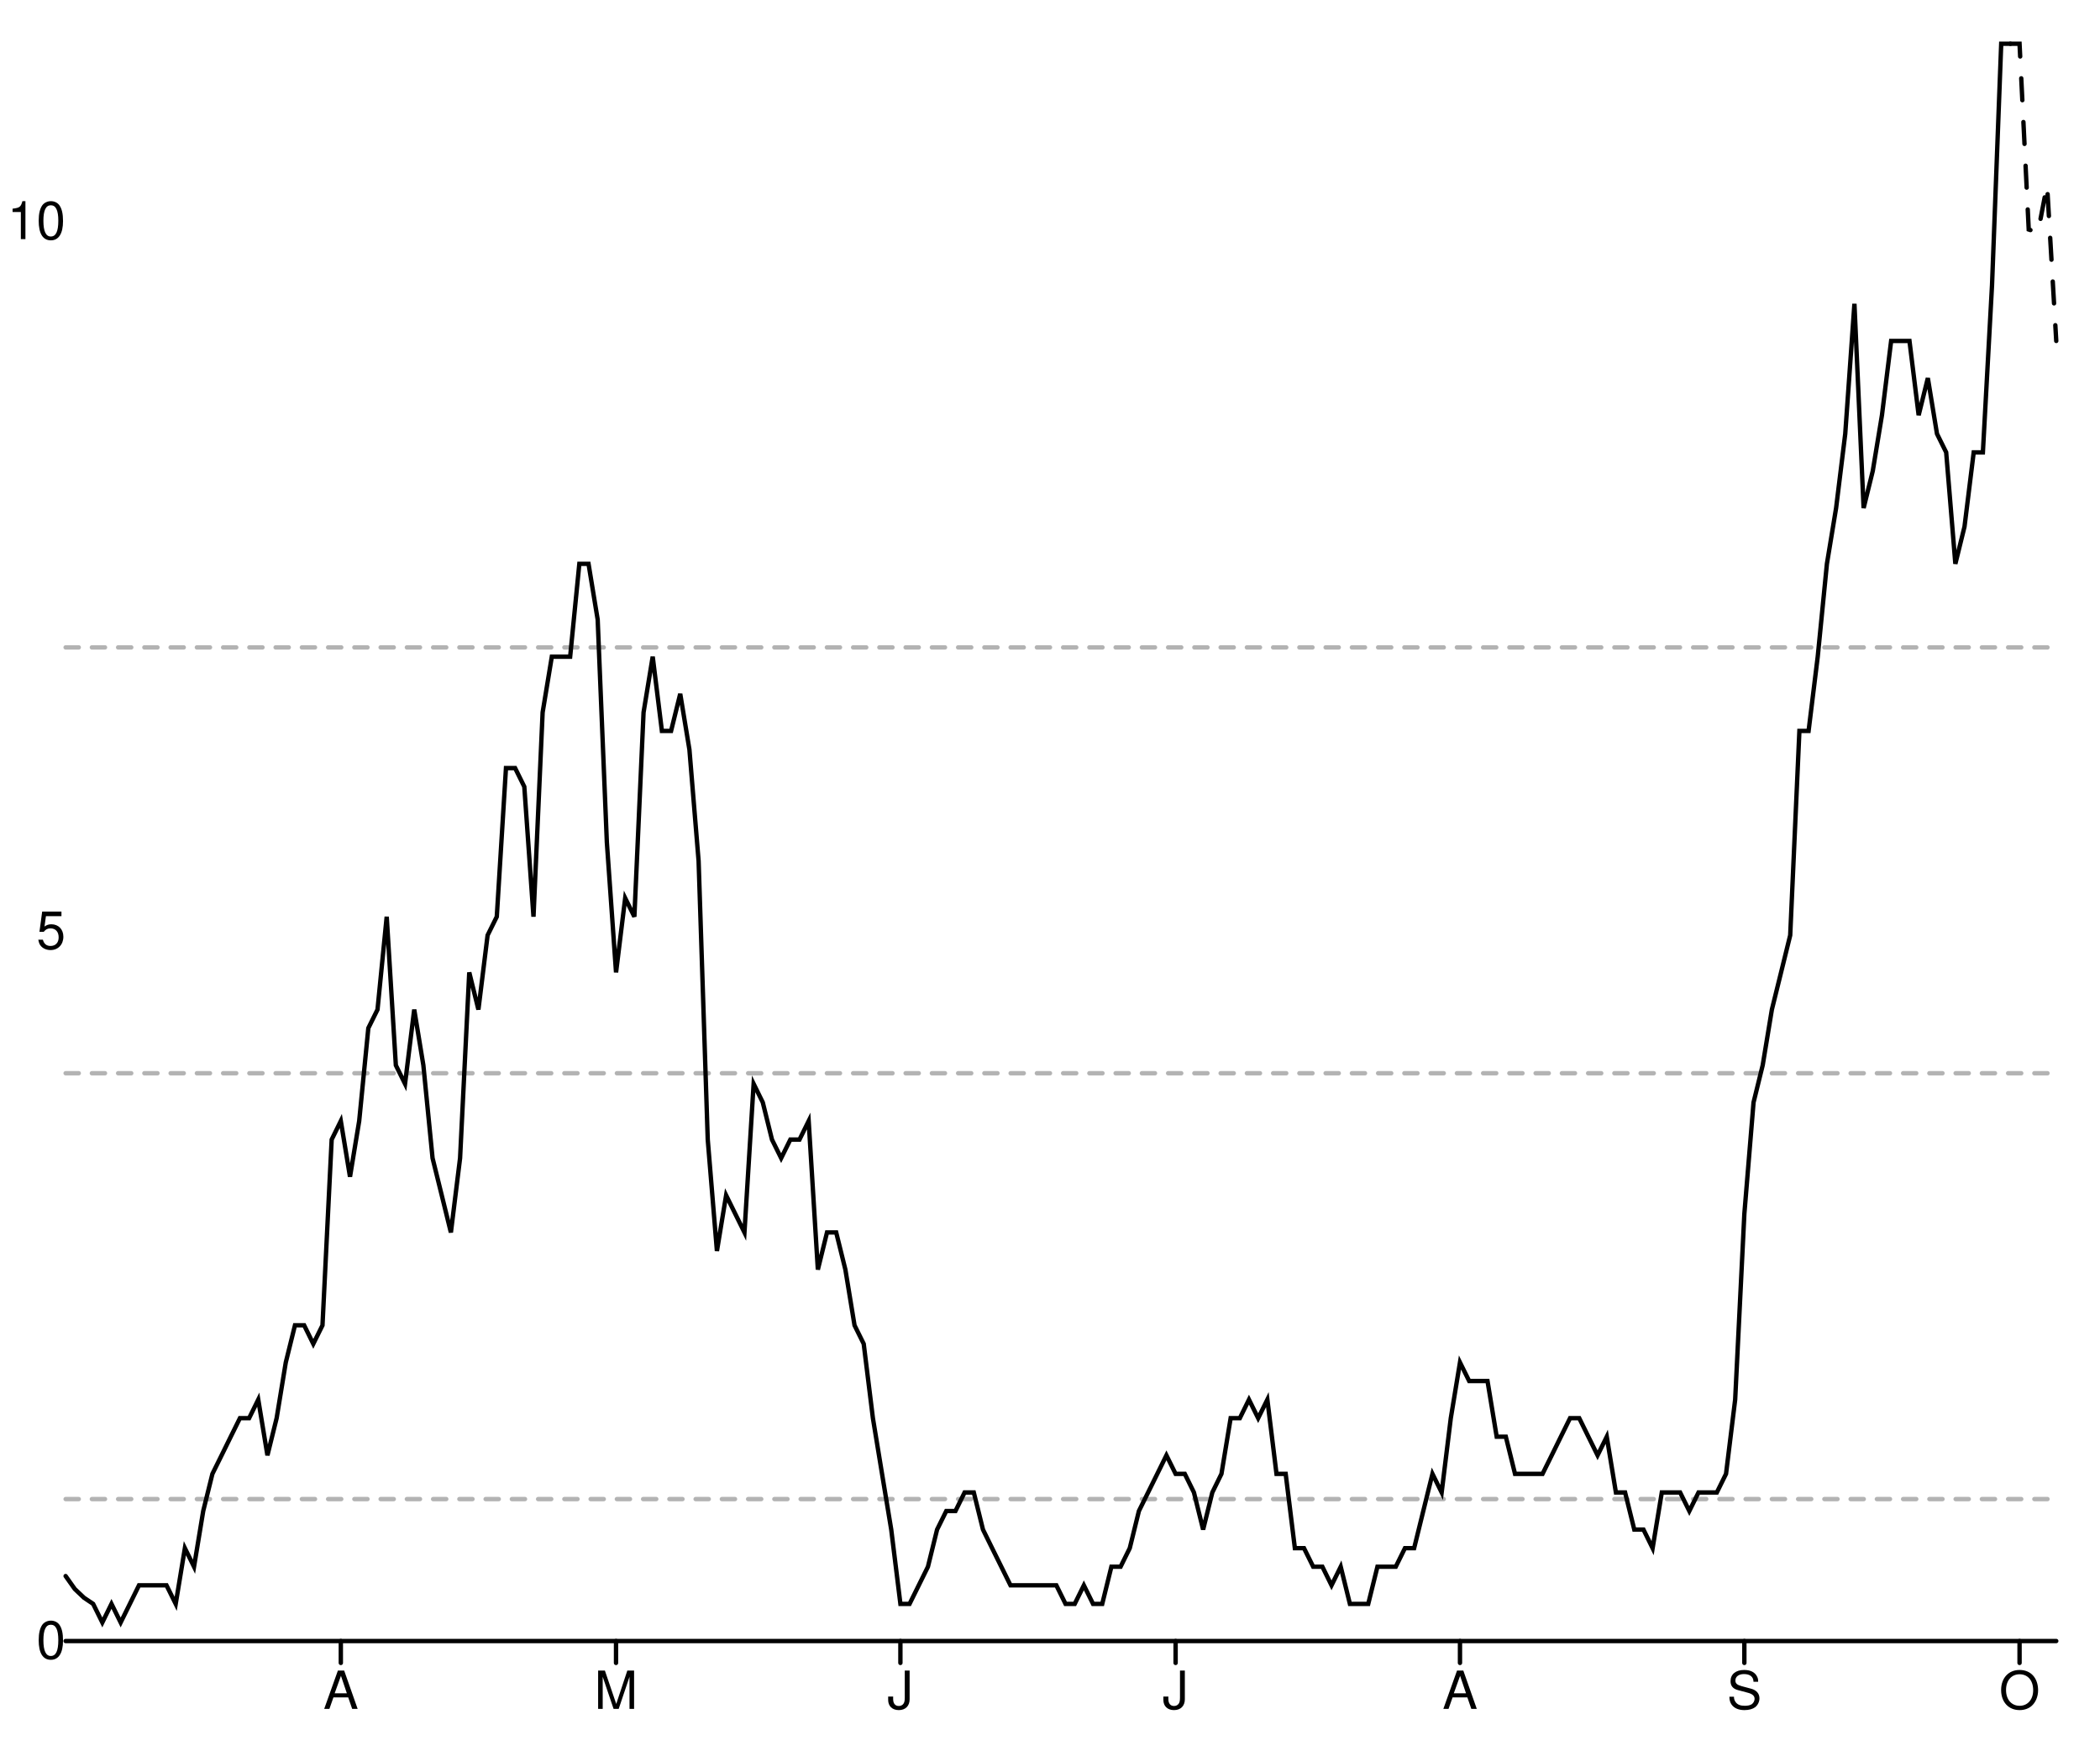
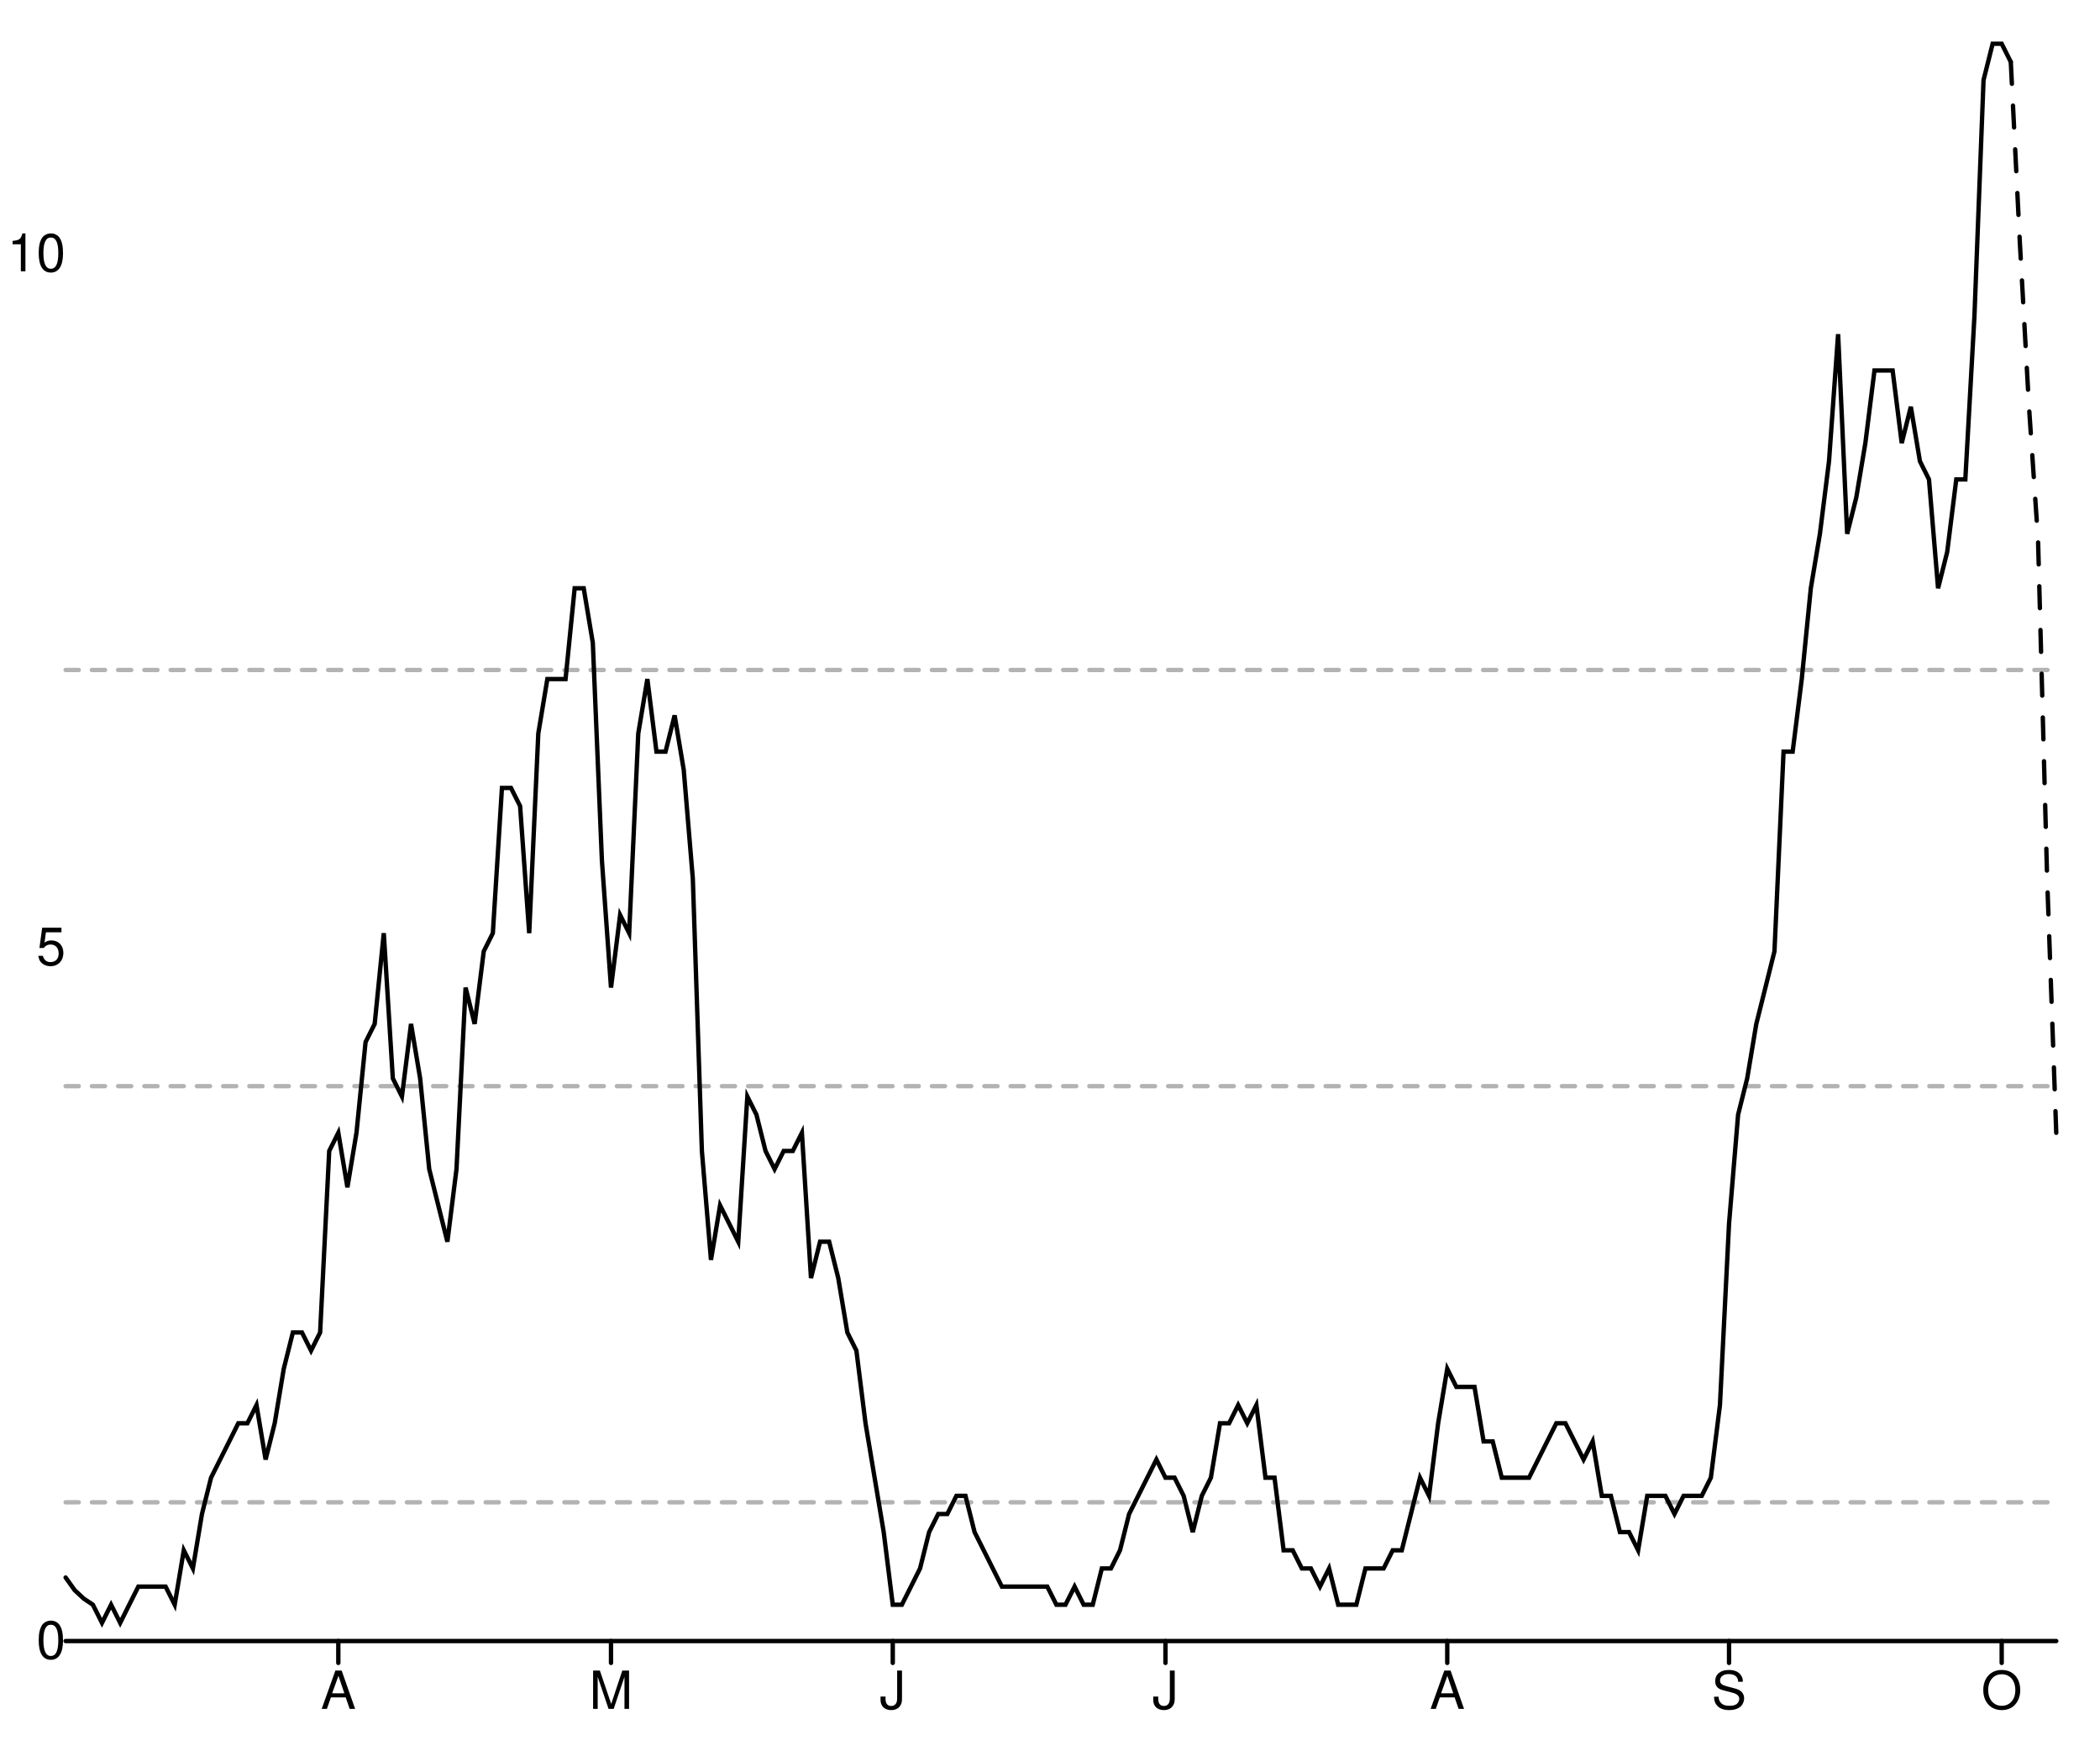
<svg xmlns="http://www.w3.org/2000/svg" width="480" height="400" viewBox="0 0 480 400" style="overflow:display" preserveAspectRatio="xMinYMin meet" overflow="visible">
  <defs>
    <style>
	.data-series path.line { fill-opacity: 0; stroke: black; }
	.data-series path.line.dotted { stroke-dasharray: 12 20 }
	.data-series circle { display: none; }
	.data-series:hover path.line, .data-series.on path.line { stroke-width: 1; }
	.data-series:hover circle, .data-series.on circle { display: inline; }
	.data-series circle:hover, .data-series circle.on { r: 1px!important; }
	.graph-grid { font-family: "Helvetica Neue",Helvetica,Arial,"Lucida Grande",sans-serif; }
	.graph-grid line { stroke: black; stroke-width: 1; stroke-linecap: round; }
	.graph-grid.graph-grid-x text { text-anchor: middle; dominant-baseline: hanging; transform: translateY(10px); }
	.graph-grid.graph-grid-y text { text-anchor: end; dominant-baseline: middle; transform: translateX(-10px); }
	</style>
  </defs>
  <g class="graph-grid graph-grid-y">
-     <line x1="15" y1="375" x2="470" y2="375" data-left="15" />
+     <line x1="15.00" y1="375.00" x2="470.00" y2="375.00" data-left="15" />
    <text x="25" y="375" text-anchor="end">0</text>
-     <text x="25" y="212.815" text-anchor="end">5</text>
-     <text x="25" y="50.631" text-anchor="end">10</text>
+     <text x="25" y="216.501" text-anchor="end">5</text>
+     <text x="25" y="58.003" text-anchor="end">10</text>
    <text style="text-anchor:middle;dominant-baseline:hanging;font-weight:bold;transform: translateY(192.5px) rotate(-90deg);" />
  </g>
  <g class="graph-grid graph-grid-x">
-     <line class="tick" x1="77.903" y1="375" x2="77.903" y2="380" />
-     <text x="77.903" y="375" text-anchor="middle">A</text>
-     <line class="tick" x1="140.806" y1="375" x2="140.806" y2="380" />
-     <text x="140.806" y="375" text-anchor="middle">M</text>
-     <line class="tick" x1="205.806" y1="375" x2="205.806" y2="380" />
-     <text x="205.806" y="375" text-anchor="middle">J</text>
-     <line class="tick" x1="268.71" y1="375" x2="268.71" y2="380" />
-     <text x="268.71" y="375" text-anchor="middle">J</text>
-     <line class="tick" x1="333.71" y1="375" x2="333.71" y2="380" />
-     <text x="333.71" y="375" text-anchor="middle">A</text>
-     <line class="tick" x1="398.71" y1="375" x2="398.71" y2="380" />
-     <text x="398.71" y="375" text-anchor="middle">S</text>
-     <line class="tick" x1="461.613" y1="375" x2="461.613" y2="380" />
-     <text x="461.613" y="375" text-anchor="middle">O</text>
+     <line class="tick" x1="77.33" y1="375.00" x2="77.33" y2="380.00" />
+     <text x="77.329" y="375" text-anchor="middle">A</text>
+     <line class="tick" x1="139.66" y1="375.00" x2="139.66" y2="380.00" />
+     <text x="139.658" y="375" text-anchor="middle">M</text>
+     <line class="tick" x1="204.06" y1="375.00" x2="204.06" y2="380.00" />
+     <text x="204.064" y="375" text-anchor="middle">J</text>
+     <line class="tick" x1="266.39" y1="375.00" x2="266.39" y2="380.00" />
+     <text x="266.393" y="375" text-anchor="middle">J</text>
+     <line class="tick" x1="330.80" y1="375.00" x2="330.80" y2="380.00" />
+     <text x="330.799" y="375" text-anchor="middle">A</text>
+     <line class="tick" x1="395.21" y1="375.00" x2="395.21" y2="380.00" />
+     <text x="395.205" y="375" text-anchor="middle">S</text>
+     <line class="tick" x1="457.53" y1="375.00" x2="457.53" y2="380.00" />
+     <text x="457.534" y="375" text-anchor="middle">O</text>
    <text style="text-anchor:middle;dominant-baseline:hanging;font-weight:bold;transform: translateY(192.5px) rotate(-90deg);" />
  </g>
  <g data-series="widespread" class="data-series">
-     <path d="M 15.00,147.94L 470.00,147.94" id="E07000220-level-0" class="line" stroke-width="1" stroke-linecap="round" stroke-dasharray="3,3" fill-opacity="0.3" opacity="0.3" />
+     <path d="M 15.00,153.10L 470.00,153.10" id="E07000220-level-0" class="line" stroke-width="1" stroke-linecap="round" stroke-dasharray="3,3" fill-opacity="0.3" opacity="0.3" />
  </g>
  <g data-series="substantial" class="data-series">
-     <path d="M 15.00,245.25L 470.00,245.25" id="E07000220-level-1" class="line" stroke-width="1" stroke-linecap="round" stroke-dasharray="3,3" fill-opacity="0.3" opacity="0.3" />
+     <path d="M 15.00,248.20L 470.00,248.20" id="E07000220-level-1" class="line" stroke-width="1" stroke-linecap="round" stroke-dasharray="3,3" fill-opacity="0.3" opacity="0.3" />
  </g>
  <g data-series="moderate" class="data-series">
-     <path d="M 15.00,342.56L 470.00,342.56" id="E07000220-level-2" class="line" stroke-width="1" stroke-linecap="round" stroke-dasharray="3,3" fill-opacity="0.3" opacity="0.3" />
+     <path d="M 15.00,343.30L 470.00,343.30" id="E07000220-level-2" class="line" stroke-width="1" stroke-linecap="round" stroke-dasharray="3,3" fill-opacity="0.3" opacity="0.3" />
  </g>
  <g data-series="new-cases" class="data-series">
-     <path d="M 15.00,360.15L 17.10,363.12L 19.19,365.10L 21.29,366.51L 23.39,370.76L 25.48,366.51L 27.58,370.76L 29.68,366.51L 31.77,362.27L 33.87,362.27L 35.97,362.27L 38.06,362.27L 40.16,366.51L 42.26,353.78L 44.35,358.02L 46.45,345.29L 48.55,336.80L 50.65,332.56L 52.74,328.31L 54.84,324.07L 56.94,324.07L 59.03,319.83L 61.13,332.56L 63.23,324.07L 65.32,311.34L 67.42,302.85L 69.52,302.85L 71.61,307.09L 73.71,302.85L 75.81,260.41L 77.90,256.16L 80.00,268.90L 82.10,256.16L 84.19,234.94L 86.29,230.70L 88.39,209.48L 90.48,243.43L 92.58,247.67L 94.68,230.70L 96.77,243.43L 98.87,264.65L 100.97,273.14L 103.06,281.63L 105.16,264.65L 107.26,222.21L 109.35,230.70L 111.45,213.72L 113.55,209.48L 115.65,175.52L 117.74,175.52L 119.84,179.77L 121.94,209.48L 124.03,162.79L 126.13,150.06L 128.23,150.06L 130.32,150.06L 132.42,128.84L 134.52,128.84L 136.61,141.57L 138.71,192.50L 140.81,222.21L 142.90,205.23L 145.00,209.48L 147.10,162.79L 149.19,150.06L 151.29,167.03L 153.39,167.03L 155.48,158.55L 157.58,171.28L 159.68,196.74L 161.77,260.41L 163.87,285.87L 165.97,273.14L 168.06,277.38L 170.16,281.63L 172.26,247.67L 174.35,251.92L 176.45,260.41L 178.55,264.65L 180.65,260.41L 182.74,260.41L 184.84,256.16L 186.94,290.12L 189.03,281.63L 191.13,281.63L 193.23,290.12L 195.32,302.85L 197.42,307.09L 199.52,324.07L 201.61,336.80L 203.71,349.53L 205.81,366.51L 207.90,366.51L 210.00,362.27L 212.10,358.02L 214.19,349.53L 216.29,345.29L 218.39,345.29L 220.48,341.05L 222.58,341.05L 224.68,349.53L 226.77,353.78L 228.87,358.02L 230.97,362.27L 233.06,362.27L 235.16,362.27L 237.26,362.27L 239.35,362.27L 241.45,362.27L 243.55,366.51L 245.65,366.51L 247.74,362.27L 249.84,366.51L 251.94,366.51L 254.03,358.02L 256.13,358.02L 258.23,353.78L 260.32,345.29L 262.42,341.05L 264.52,336.80L 266.61,332.56L 268.71,336.80L 270.81,336.80L 272.90,341.05L 275.00,349.53L 277.10,341.05L 279.19,336.80L 281.29,324.07L 283.39,324.07L 285.48,319.83L 287.58,324.07L 289.68,319.83L 291.77,336.80L 293.87,336.80L 295.97,353.78L 298.06,353.78L 300.16,358.02L 302.26,358.02L 304.35,362.27L 306.45,358.02L 308.55,366.51L 310.65,366.51L 312.74,366.51L 314.84,358.02L 316.94,358.02L 319.03,358.02L 321.13,353.78L 323.23,353.78L 325.32,345.29L 327.42,336.80L 329.52,341.05L 331.61,324.07L 333.71,311.34L 335.81,315.58L 337.90,315.58L 340.00,315.58L 342.10,328.31L 344.19,328.31L 346.29,336.80L 348.39,336.80L 350.48,336.80L 352.58,336.80L 354.68,332.56L 356.77,328.31L 358.87,324.07L 360.97,324.07L 363.06,328.31L 365.16,332.56L 367.26,328.31L 369.35,341.05L 371.45,341.05L 373.55,349.53L 375.65,349.53L 377.74,353.78L 379.84,341.05L 381.94,341.05L 384.03,341.05L 386.13,345.29L 388.23,341.05L 390.32,341.05L 392.42,341.05L 394.52,336.80L 396.61,319.83L 398.71,277.38L 400.81,251.92L 402.90,243.43L 405.00,230.70L 407.10,222.21L 409.19,213.72L 411.29,167.03L 413.39,167.03L 415.48,150.06L 417.58,128.84L 419.68,116.10L 421.77,99.13L 423.87,69.42L 425.97,116.10L 428.06,107.62L 430.16,94.88L 432.26,77.91L 434.35,77.91L 436.45,77.91L 438.55,94.88L 440.65,86.40L 442.74,99.13L 444.84,103.37L 446.94,128.84L 449.03,120.35L 451.13,103.37L 453.23,103.37L 455.32,65.17L 457.42,10.00L 459.52,10.00" id="New cases" class="line" stroke-width="1" stroke-linecap="round" />
+     <path d="M 15.00,360.48L 17.08,363.39L 19.16,365.32L 21.23,366.70L 23.31,370.85L 25.39,366.70L 27.47,370.85L 29.54,366.70L 31.62,362.56L 33.70,362.56L 35.78,362.56L 37.85,362.56L 39.93,366.70L 42.01,354.26L 44.09,358.41L 46.16,345.97L 48.24,337.67L 50.32,333.52L 52.40,329.38L 54.47,325.23L 56.55,325.23L 58.63,321.08L 60.71,333.52L 62.79,325.23L 64.86,312.78L 66.94,304.49L 69.02,304.49L 71.10,308.64L 73.17,304.49L 75.25,263.01L 77.33,258.86L 79.41,271.31L 81.48,258.86L 83.56,238.12L 85.64,233.98L 87.72,213.24L 89.79,246.42L 91.87,250.57L 93.95,233.98L 96.03,246.42L 98.11,267.16L 100.18,275.45L 102.26,283.75L 104.34,267.16L 106.42,225.68L 108.49,233.98L 110.57,217.39L 112.65,213.24L 114.73,180.06L 116.80,180.06L 118.88,184.20L 120.96,213.24L 123.04,167.61L 125.11,155.17L 127.19,155.17L 129.27,155.17L 131.35,134.43L 133.42,134.43L 135.50,146.88L 137.58,196.65L 139.66,225.68L 141.74,209.09L 143.81,213.24L 145.89,167.61L 147.97,155.17L 150.05,171.76L 152.12,171.76L 154.20,163.47L 156.28,175.91L 158.36,200.80L 160.43,263.01L 162.51,287.90L 164.59,275.45L 166.67,279.60L 168.74,283.75L 170.82,250.57L 172.90,254.72L 174.98,263.01L 177.05,267.16L 179.13,263.01L 181.21,263.01L 183.29,258.86L 185.37,292.05L 187.44,283.75L 189.52,283.75L 191.60,292.05L 193.68,304.49L 195.75,308.64L 197.83,325.23L 199.91,337.67L 201.99,350.11L 204.06,366.70L 206.14,366.70L 208.22,362.56L 210.30,358.41L 212.37,350.11L 214.45,345.97L 216.53,345.97L 218.61,341.82L 220.68,341.82L 222.76,350.11L 224.84,354.26L 226.92,358.41L 229.00,362.56L 231.07,362.56L 233.15,362.56L 235.23,362.56L 237.31,362.56L 239.38,362.56L 241.46,366.70L 243.54,366.70L 245.62,362.56L 247.69,366.70L 249.77,366.70L 251.85,358.41L 253.93,358.41L 256.00,354.26L 258.08,345.97L 260.16,341.82L 262.24,337.67L 264.32,333.52L 266.39,337.67L 268.47,337.67L 270.55,341.82L 272.63,350.11L 274.70,341.82L 276.78,337.67L 278.86,325.23L 280.94,325.23L 283.01,321.08L 285.09,325.23L 287.17,321.08L 289.25,337.67L 291.32,337.67L 293.40,354.26L 295.48,354.26L 297.56,358.41L 299.63,358.41L 301.71,362.56L 303.79,358.41L 305.87,366.70L 307.95,366.70L 310.02,366.70L 312.10,358.41L 314.18,358.41L 316.26,358.41L 318.33,354.26L 320.41,354.26L 322.49,345.97L 324.57,337.67L 326.64,341.82L 328.72,325.23L 330.80,312.78L 332.88,316.93L 334.95,316.93L 337.03,316.93L 339.11,329.38L 341.19,329.38L 343.26,337.67L 345.34,337.67L 347.42,337.67L 349.50,337.67L 351.58,333.52L 353.65,329.38L 355.73,325.23L 357.81,325.23L 359.89,329.38L 361.96,333.52L 364.04,329.38L 366.12,341.82L 368.20,341.82L 370.27,350.11L 372.35,350.11L 374.43,354.26L 376.51,341.82L 378.58,341.82L 380.66,341.82L 382.74,345.97L 384.82,341.82L 386.89,341.82L 388.97,341.82L 391.05,337.67L 393.13,321.08L 395.21,279.60L 397.28,254.72L 399.36,246.42L 401.44,233.98L 403.52,225.68L 405.59,217.39L 407.67,171.76L 409.75,171.76L 411.83,155.17L 413.90,134.43L 415.98,121.99L 418.06,105.40L 420.14,76.36L 422.21,121.99L 424.29,113.69L 426.37,101.25L 428.45,84.66L 430.53,84.66L 432.60,84.66L 434.68,101.25L 436.76,92.95L 438.84,105.40L 440.91,109.55L 442.99,134.43L 445.07,126.14L 447.15,109.55L 449.22,109.55L 451.30,72.22L 453.38,18.30L 455.46,10.00L 457.53,10.00L 459.61,14.15" id="New cases" class="line" stroke-width="1" stroke-linecap="round" />
  </g>
  <g data-series="recent-cases" class="data-series">
-     <path d="M 459.52,10.00L 461.61,10.00L 463.71,52.44L 465.81,53.15L 467.90,42.26L 470.00,77.91" id="Recent cases" class="line" stroke-width="1" stroke-linecap="round" stroke-dasharray="5,5" />
+     <path d="M 459.61,14.15L 461.69,55.62L 463.77,92.95L 465.84,123.37L 467.92,200.80L 470.00,258.86" id="Recent cases" class="line" stroke-width="1" stroke-linecap="round" stroke-dasharray="5,5" />
  </g>
</svg>
